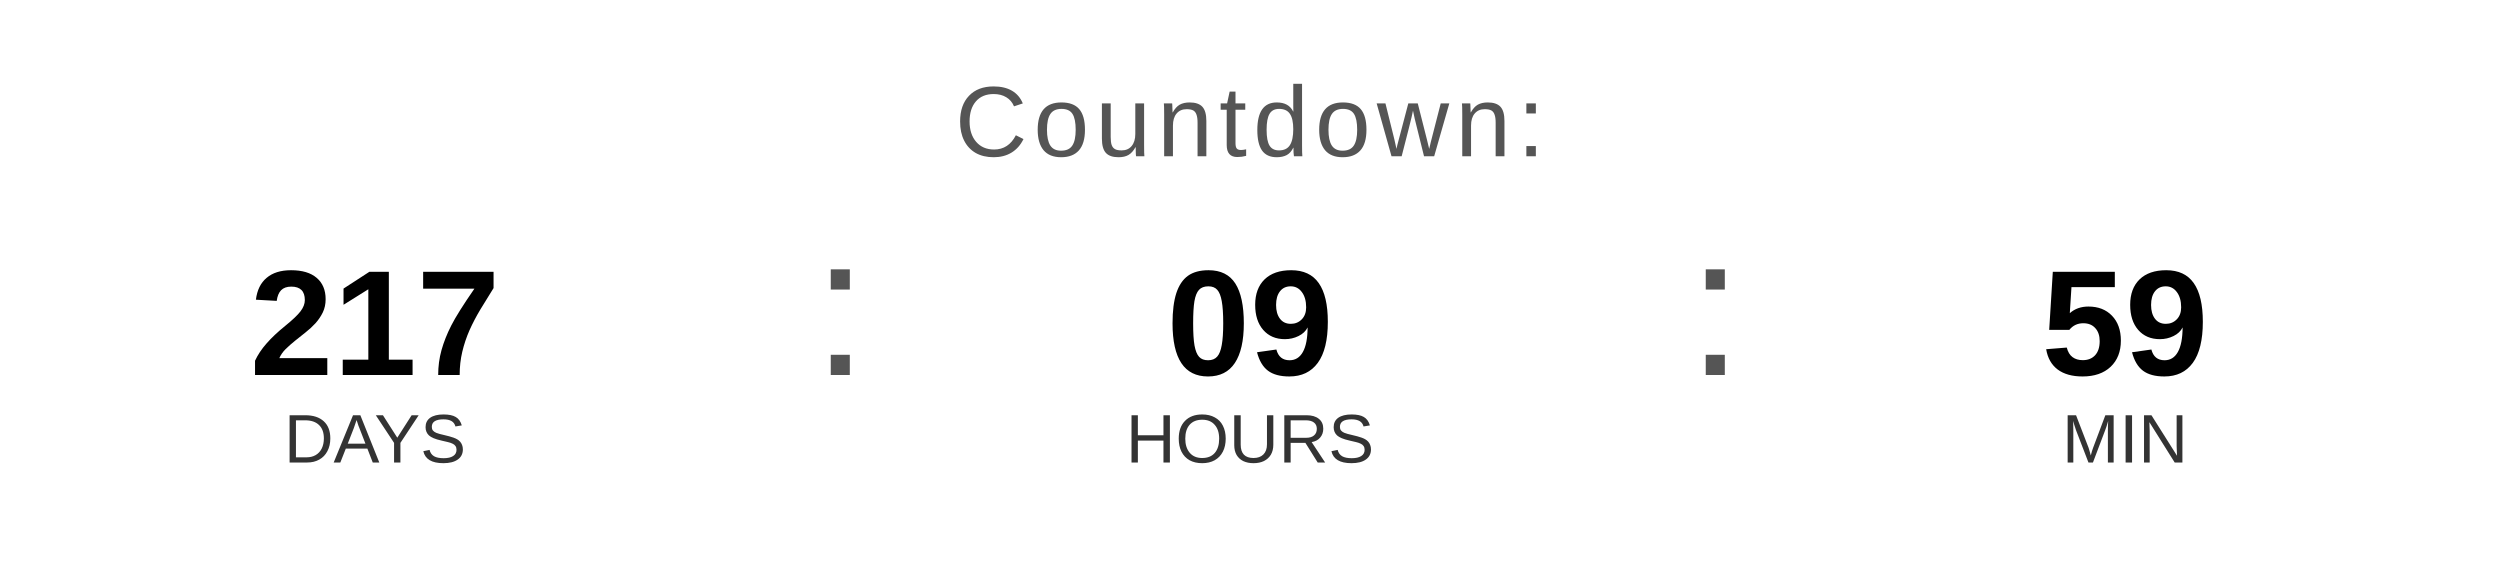
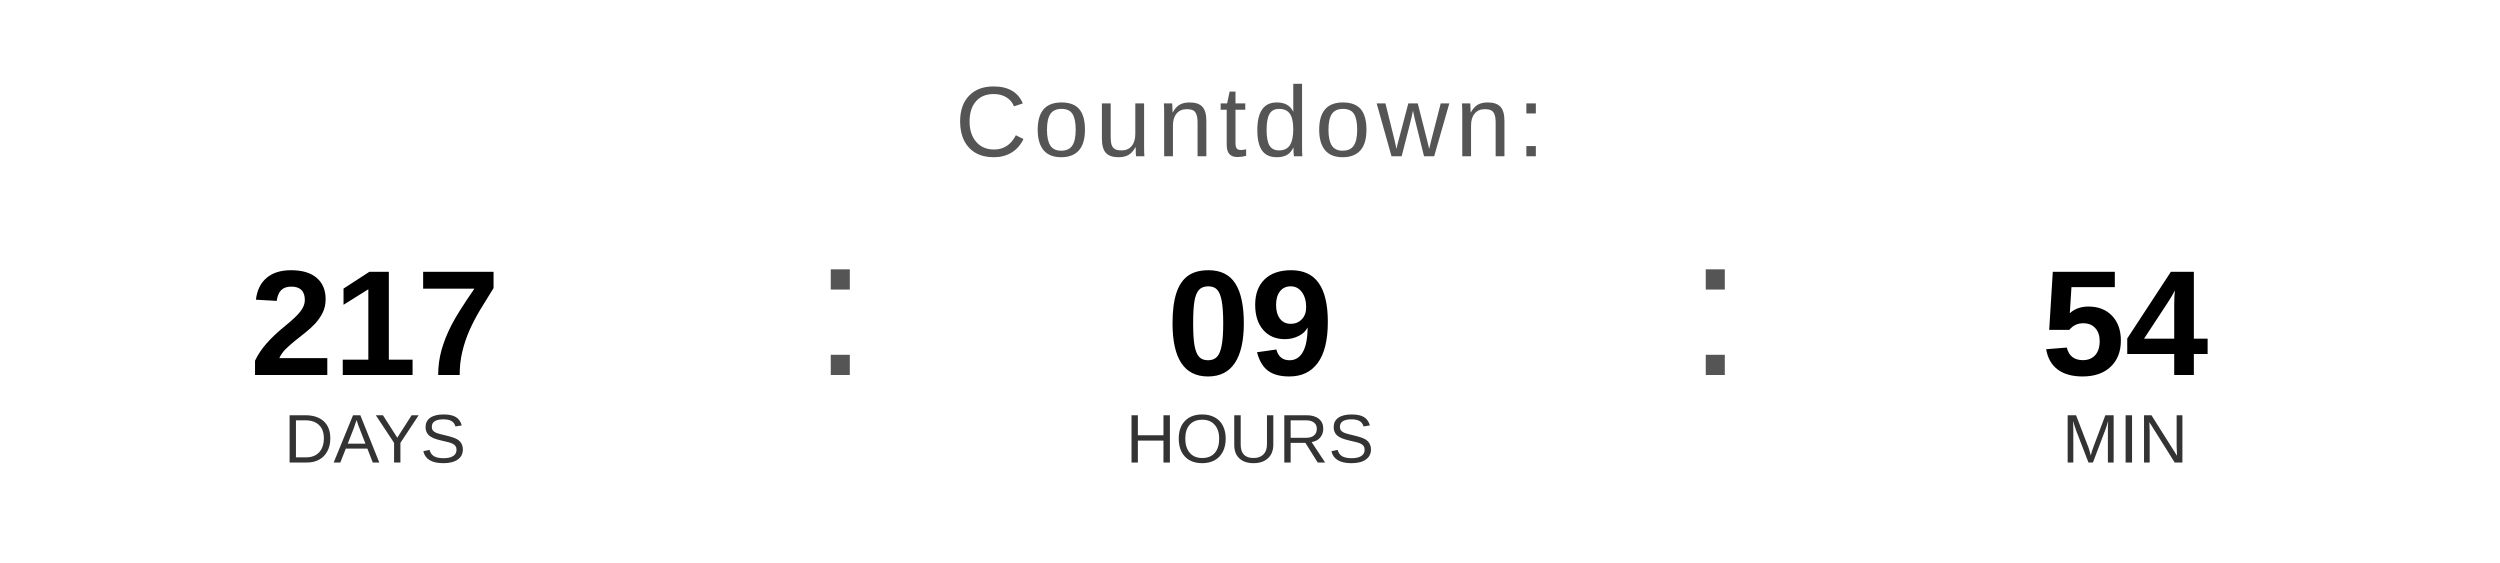
<svg xmlns="http://www.w3.org/2000/svg" width="400" height="90" viewBox="0 0 400 90">
  <text x="200" y="25" font-family="Arial, Helvetica, sans-serif" font-size="16" fill="#555555" text-anchor="middle" letter-spacing="1">
    Countdown:
  </text>
  <text x="60" y="60" font-family="Arial, Helvetica, sans-serif" font-size="24" font-weight="bold" fill="#000000" text-anchor="middle">217</text>
  <text x="60" y="74" font-family="Arial, Helvetica, sans-serif" font-size="11" fill="#333333" text-anchor="middle">DAYS</text>
  <text x="130" y="60" font-family="Arial, sans-serif" font-size="32" fill="#555555">:</text>
  <text x="200" y="60" font-family="Arial, Helvetica, sans-serif" font-size="24" font-weight="bold" fill="#000000" text-anchor="middle">09</text>
  <text x="200" y="74" font-family="Arial, Helvetica, sans-serif" font-size="11" fill="#333333" text-anchor="middle">HOURS</text>
  <text x="270" y="60" font-family="Arial, sans-serif" font-size="32" fill="#555555">:</text>
-   <text x="340" y="60" font-family="Arial, Helvetica, sans-serif" font-size="24" font-weight="bold" fill="#000000" text-anchor="middle">59</text>
+   <text x="340" y="60" font-family="Arial, Helvetica, sans-serif" font-size="24" font-weight="bold" fill="#000000" text-anchor="middle">54</text>
  <text x="340" y="74" font-family="Arial, Helvetica, sans-serif" font-size="11" fill="#333333" text-anchor="middle">MIN</text>
</svg>
